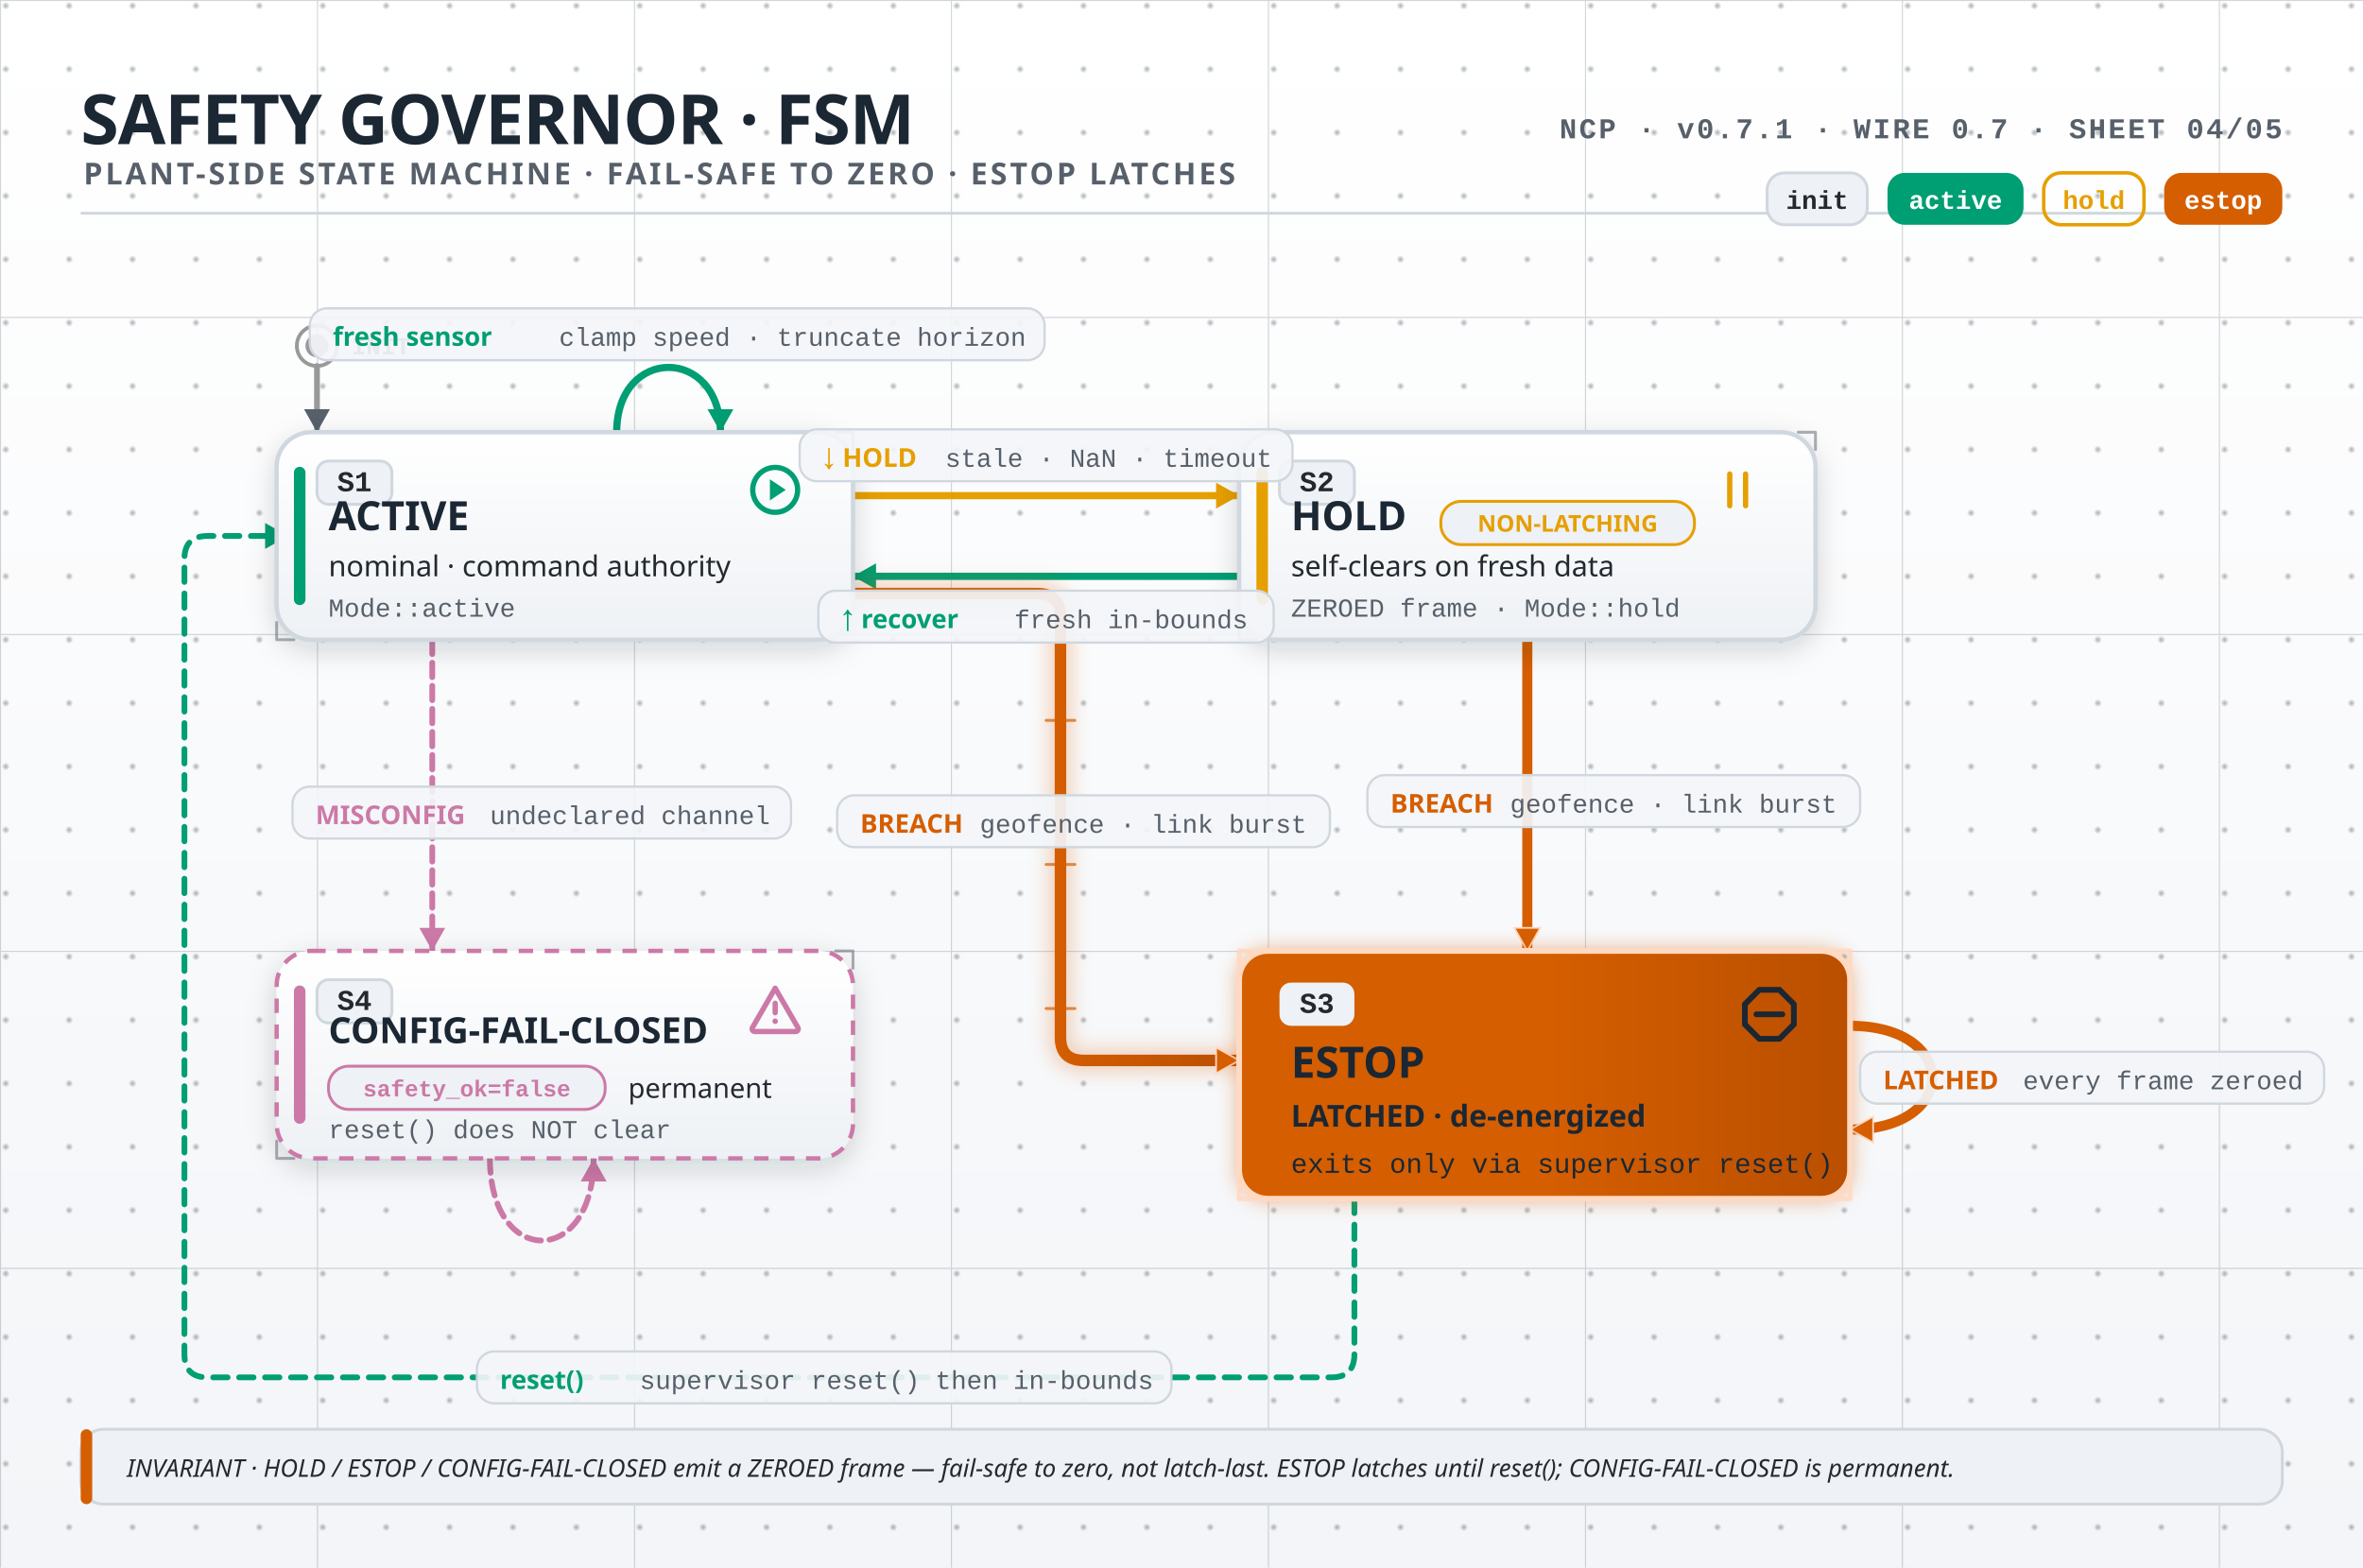
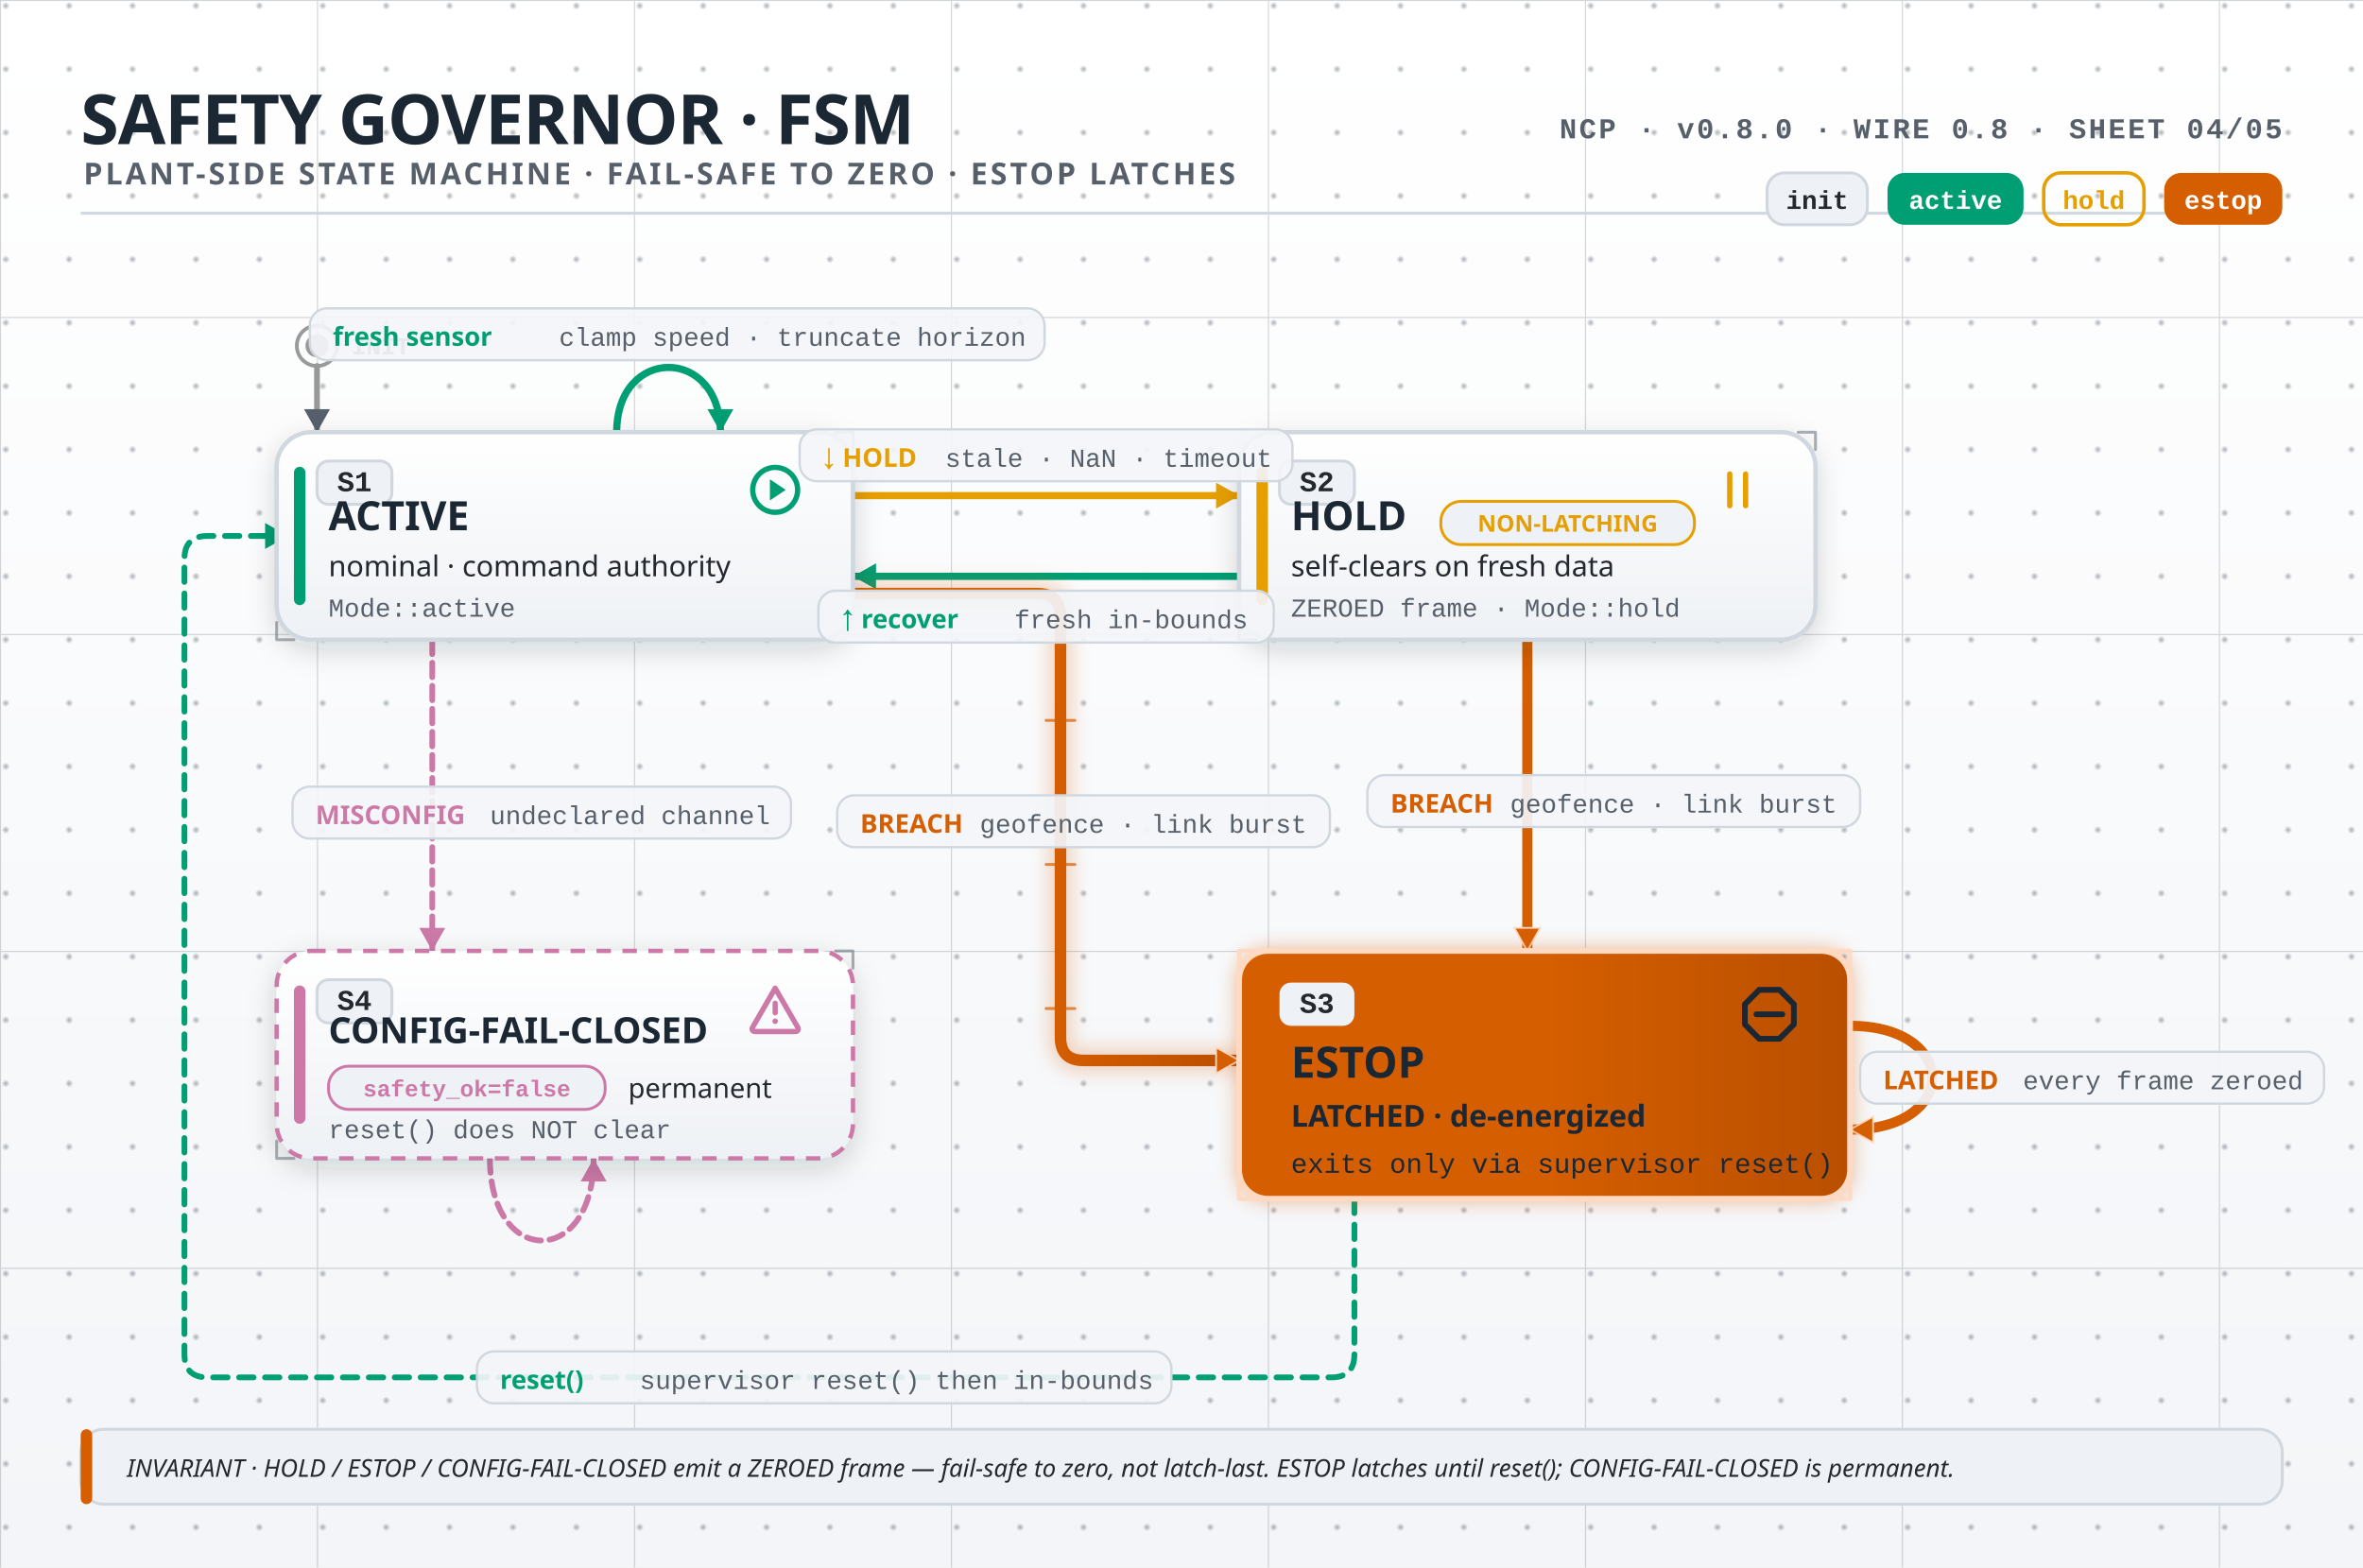
<svg xmlns="http://www.w3.org/2000/svg" width="820" height="544" viewBox="0 0 820 544" font-family="-apple-system, BlinkMacSystemFont, 'Segoe UI', 'Noto Sans', Helvetica, Arial, sans-serif" role="img">
  <defs>
    <linearGradient id="pageBg" x1="0" y1="0" x2="0" y2="1">
      <stop offset="0" stop-color="#ffffff" />
      <stop offset="1" stop-color="#f3f5f8" />
    </linearGradient>
    <linearGradient id="surface" x1="0" y1="0" x2="0" y2="1">
      <stop offset="0" stop-color="#ffffff" />
      <stop offset="1" stop-color="#eef1f5" />
    </linearGradient>
    <linearGradient id="busAction" x1="0" y1="0" x2="1" y2="0">
      <stop offset="0" stop-color="#D55E00" stop-opacity="1" />
      <stop offset="0.5" stop-color="#D55E00" stop-opacity="1" />
      <stop offset="1" stop-color="#b94f00" stop-opacity="1" />
    </linearGradient>
    <linearGradient id="contractHero" x1="0" y1="0" x2="1" y2="1">
      <stop offset="0" stop-color="#6D28D9" />
      <stop offset="1" stop-color="#5b21b6" />
    </linearGradient>
    <radialGradient id="gridDot" cx="0.5" cy="0.5" r="0.5">
      <stop offset="0" stop-color="#57606a" stop-opacity="0.5" />
      <stop offset="1" stop-color="#57606a" stop-opacity="0" />
    </radialGradient>
    <pattern id="grid" width="22" height="22" patternUnits="userSpaceOnUse">
      <circle cx="2" cy="2" r="1.4" fill="url(#gridDot)" />
    </pattern>
    <pattern id="gridMajor" width="110" height="110" patternUnits="userSpaceOnUse">
      <path d="M110 0H0V110" fill="none" stroke="#57606a" stroke-width="0.75" stroke-opacity="0.26" />
    </pattern>
    <filter id="soft" x="-40%" y="-40%" width="180%" height="180%" color-interpolation-filters="sRGB">
      <feDropShadow dx="0" dy="3" stdDeviation="5" flood-color="#1b2733" flood-opacity="0.18" />
    </filter>
    <filter id="halo" x="-60%" y="-60%" width="220%" height="220%" color-interpolation-filters="sRGB">
      <feGaussianBlur stdDeviation="3" />
    </filter>
    <filter id="glow" x="-90%" y="-90%" width="280%" height="280%" color-interpolation-filters="sRGB">
      <feGaussianBlur in="SourceAlpha" stdDeviation="3.4" result="b" />
      <feFlood flood-color="#D55E00" flood-opacity="0.4" />
      <feComposite in2="b" operator="in" result="g" />
      <feMerge>
        <feMergeNode in="g" />
        <feMergeNode in="SourceGraphic" />
      </feMerge>
    </filter>
    <marker id="arrowAction" markerUnits="userSpaceOnUse" markerWidth="12" markerHeight="12" refX="9" refY="5.5" orient="auto">
      <path d="M1,1 L9,5.5 L1,10 Z" fill="#D55E00" />
    </marker>
    <marker id="arrowControl" markerUnits="userSpaceOnUse" markerWidth="12" markerHeight="12" refX="9" refY="5.5" orient="auto">
      <path d="M1,1 L9,5.5 L1,10 Z" fill="#0072B2" />
    </marker>
    <marker id="replyControl" markerUnits="userSpaceOnUse" markerWidth="12" markerHeight="12" refX="9" refY="5.5" orient="auto">
      <path d="M2,1.5 L9,5.5 L2,9.5" fill="none" stroke="#0072B2" stroke-width="1.7" stroke-linecap="round" stroke-linejoin="round" />
    </marker>
    <marker id="arrowPercep" markerUnits="userSpaceOnUse" markerWidth="12" markerHeight="12" refX="9" refY="5.5" orient="auto">
      <path d="M1,1 L9,5.5 L1,10 Z" fill="#56B4E9" />
    </marker>
    <marker id="tapObserve" markerUnits="userSpaceOnUse" markerWidth="10" markerHeight="10" refX="5" refY="5" orient="auto">
      <circle cx="5" cy="5" r="3.2" fill="none" stroke="#999999" stroke-width="1.5" />
    </marker>
    <marker id="arrowContract" markerUnits="userSpaceOnUse" markerWidth="12" markerHeight="12" refX="9" refY="5.5" orient="auto">
      <path d="M1,1 L9,5.5 L1,10 Z" fill="#6D28D9" />
    </marker>
    <marker id="submoduleArrow" markerUnits="userSpaceOnUse" markerWidth="12" markerHeight="12" refX="9" refY="5.5" orient="auto">
      <path d="M2,1.5 L9,5.5 L2,9.5" fill="none" stroke="#999999" stroke-width="1.7" stroke-linecap="round" stroke-linejoin="round" />
    </marker>
    <marker id="arrowActive" markerUnits="userSpaceOnUse" markerWidth="12" markerHeight="12" refX="9" refY="5.5" orient="auto">
      <path d="M1,1 L9,5.5 L1,10 Z" fill="#009E73" />
    </marker>
    <marker id="arrowEstop" markerUnits="userSpaceOnUse" markerWidth="12" markerHeight="12" refX="9" refY="5.5" orient="auto">
      <path d="M1,1 L9,5.5 L1,10 Z" fill="#D55E00" stroke="#ffd9c2" stroke-width="0.6" />
    </marker>
    <marker id="arrowHold" markerUnits="userSpaceOnUse" markerWidth="12" markerHeight="12" refX="9" refY="5.5" orient="auto">
      <path d="M1,1 L9,5.5 L1,10 Z" fill="#E69F00" />
    </marker>
    <marker id="arrowMut" markerUnits="userSpaceOnUse" markerWidth="12" markerHeight="12" refX="9" refY="5.5" orient="auto">
      <path d="M1,1 L9,5.5 L1,10 Z" fill="#57606a" />
    </marker>
    <marker id="arrowConfig" markerUnits="userSpaceOnUse" markerWidth="12" markerHeight="12" refX="9" refY="5.5" orient="auto">
      <path d="M1,1 L9,5.5 L1,10 Z" fill="#CC79A7" />
    </marker>
    <filter id="glowContract" x="-90%" y="-90%" width="280%" height="280%" color-interpolation-filters="sRGB">
      <feGaussianBlur in="SourceAlpha" stdDeviation="3.4" result="b" />
      <feFlood flood-color="#6D28D9" flood-opacity="0.4" />
      <feComposite in2="b" operator="in" result="g" />
      <feMerge>
        <feMergeNode in="g" />
        <feMergeNode in="SourceGraphic" />
      </feMerge>
    </filter>
    <filter id="glowActive" x="-90%" y="-90%" width="280%" height="280%" color-interpolation-filters="sRGB">
      <feGaussianBlur in="SourceAlpha" stdDeviation="3.4" result="b" />
      <feFlood flood-color="#009E73" flood-opacity="0.4" />
      <feComposite in2="b" operator="in" result="g" />
      <feMerge>
        <feMergeNode in="g" />
        <feMergeNode in="SourceGraphic" />
      </feMerge>
    </filter>
  </defs>
  <rect x="0" y="0" width="820" height="544" rx="0" fill="url(#pageBg)" />
  <rect x="0" y="0" width="820" height="544" rx="0" fill="url(#gridMajor)" />
  <rect x="0" y="0" width="820" height="544" rx="0" fill="url(#grid)" />
  <text x="28" y="50" font-family="-apple-system, BlinkMacSystemFont, 'Segoe UI', 'Noto Sans', Helvetica, Arial, sans-serif" font-size="24" font-weight="800" font-style="normal" fill="#1b2733" text-anchor="start" letter-spacing="-0.3" text-rendering="geometricPrecision">SAFETY GOVERNOR · FSM</text>
  <text x="29" y="64" font-family="-apple-system, BlinkMacSystemFont, 'Segoe UI', 'Noto Sans', Helvetica, Arial, sans-serif" font-size="10.5" font-weight="600" font-style="normal" fill="#57606a" text-anchor="start" letter-spacing="1.0" text-rendering="geometricPrecision">PLANT-SIDE STATE MACHINE  ·  FAIL-SAFE TO ZERO  ·  ESTOP LATCHES</text>
  <line x1="28" y1="74" x2="792" y2="74" stroke="#d0d7de" stroke-width="1" stroke-linecap="butt" />
-   <text x="792" y="48" font-family="ui-monospace, SFMono-Regular, 'SF Mono', Menlo, Consolas, 'Liberation Mono', monospace" font-size="10" font-weight="600" font-style="normal" fill="#57606a" text-anchor="end" letter-spacing="0.8" text-rendering="geometricPrecision">NCP · v0.7.1 · WIRE 0.7 · SHEET 04/05</text>
+   <text x="792" y="48" font-family="ui-monospace, SFMono-Regular, 'SF Mono', Menlo, Consolas, 'Liberation Mono', monospace" font-size="10" font-weight="600" font-style="normal" fill="#57606a" text-anchor="end" letter-spacing="0.8" text-rendering="geometricPrecision">NCP · v0.8.0 · WIRE 0.8 · SHEET 04/05</text>
  <rect x="751.0" y="60" width="41.0" height="18" rx="6" fill="#D55E00" />
  <text x="771.5" y="72.5" font-family="ui-monospace, SFMono-Regular, 'SF Mono', Menlo, Consolas, 'Liberation Mono', monospace" font-size="9" font-weight="700" font-style="normal" fill="#fff" text-anchor="middle" text-rendering="geometricPrecision">estop</text>
  <rect x="709.2" y="60" width="34.8" height="18" rx="6" fill="none" stroke="#E69F00" stroke-width="1.2" />
  <text x="726.6" y="72.5" font-family="ui-monospace, SFMono-Regular, 'SF Mono', Menlo, Consolas, 'Liberation Mono', monospace" font-size="9" font-weight="700" font-style="normal" fill="#E69F00" text-anchor="middle" text-rendering="geometricPrecision">hold</text>
  <rect x="655.0" y="60" width="47.2" height="18" rx="6" fill="#009E73" />
  <text x="678.6" y="72.5" font-family="ui-monospace, SFMono-Regular, 'SF Mono', Menlo, Consolas, 'Liberation Mono', monospace" font-size="9" font-weight="700" font-style="normal" fill="#fff" text-anchor="middle" text-rendering="geometricPrecision">active</text>
  <rect x="613.2" y="60" width="34.8" height="18" rx="6" fill="#eef1f5" stroke="#d0d7de" stroke-width="1" />
  <text x="630.6" y="72.5" font-family="ui-monospace, SFMono-Regular, 'SF Mono', Menlo, Consolas, 'Liberation Mono', monospace" font-size="9" font-weight="700" font-style="normal" fill="#24292f" text-anchor="middle" text-rendering="geometricPrecision">init</text>
  <circle cx="110" cy="120" r="4" fill="#999999" />
  <circle cx="110" cy="120" r="7" fill="none" stroke="#999999" stroke-width="1.3" />
  <text x="122" y="123" font-family="ui-monospace, SFMono-Regular, 'SF Mono', Menlo, Consolas, 'Liberation Mono', monospace" font-size="8.5" font-weight="700" font-style="normal" fill="#57606a" text-anchor="start" text-rendering="geometricPrecision">INIT</text>
  <line x1="110" y1="127" x2="110" y2="150" stroke="#999999" stroke-width="2" stroke-linecap="round" marker-end="url(#arrowMut)" />
  <path d="M214,150 C214,120 250,120 250,150" fill="none" stroke="#009E73" stroke-width="2.5" stroke-linecap="round" stroke-linejoin="round" marker-end="url(#arrowActive)" />
  <path d="M296,172 L430,172" fill="none" stroke="#E69F00" stroke-width="2.5" stroke-linecap="round" stroke-linejoin="round" marker-end="url(#arrowHold)" />
  <path d="M430,200 L296,200" fill="none" stroke="#009E73" stroke-width="2.5" stroke-linecap="round" stroke-linejoin="round" marker-end="url(#arrowActive)" />
  <path d="M296,206 L360,206 Q368,206 368,214 L368,360 Q368,368 376,368 L430,368" fill="none" stroke="#D55E00" stroke-width="9" stroke-linecap="round" stroke-linejoin="round" stroke-opacity="0.22" filter="url(#halo)" />
  <path d="M296,206 L360,206 Q368,206 368,214 L368,360 Q368,368 376,368 L430,368" fill="none" stroke="url(#busAction)" stroke-width="4" stroke-linecap="round" stroke-linejoin="round" marker-end="url(#arrowEstop)" />
  <line x1="363" y1="250" x2="373" y2="250" stroke="#D55E00" stroke-width="1" stroke-linecap="round" stroke-opacity="0.7" />
  <line x1="363" y1="300" x2="373" y2="300" stroke="#D55E00" stroke-width="1" stroke-linecap="round" stroke-opacity="0.7" />
  <line x1="363" y1="350" x2="373" y2="350" stroke="#D55E00" stroke-width="1" stroke-linecap="round" stroke-opacity="0.7" />
  <path d="M530,222 L530,330" fill="none" stroke="#D55E00" stroke-width="3.5" stroke-linecap="round" stroke-linejoin="round" marker-end="url(#arrowEstop)" />
  <path d="M642,356 C680,356 680,392 642,392" fill="none" stroke="#D55E00" stroke-width="3.5" stroke-linecap="round" stroke-linejoin="round" marker-end="url(#arrowEstop)" />
  <path d="M470,416 L470,470 Q470,478 462,478 L72,478 Q64,478 64,470 L64,194 Q64,186 72,186 L100,186" fill="none" stroke="#009E73" stroke-width="2" stroke-linecap="round" stroke-linejoin="round" stroke-dasharray="5 4" marker-end="url(#arrowActive)" />
  <path d="M150,222 L150,330" fill="none" stroke="#CC79A7" stroke-width="2" stroke-linecap="round" stroke-linejoin="round" stroke-dasharray="5 3" marker-end="url(#arrowConfig)" />
  <path d="M170,402 C170,440 206,440 206,402" fill="none" stroke="#CC79A7" stroke-width="2" stroke-linecap="round" stroke-linejoin="round" stroke-dasharray="5 3" marker-end="url(#arrowConfig)" />
  <rect x="96" y="150" width="200" height="72" rx="12" fill="url(#surface)" filter="url(#soft)" />
  <rect x="96" y="150" width="200" height="72" rx="12" fill="none" stroke="#d0d7de" stroke-width="1.5" />
  <rect x="102" y="162" width="4" height="48" rx="2" fill="#009E73" />
  <path d="M290,150 L296,150 L296,156" fill="none" stroke="#57606a" stroke-width="1" stroke-linecap="round" stroke-linejoin="round" stroke-opacity="0.5" />
  <path d="M96,216 L96,222 L102,222" fill="none" stroke="#57606a" stroke-width="1" stroke-linecap="round" stroke-linejoin="round" stroke-opacity="0.5" />
  <rect x="110" y="160" width="26" height="15" rx="4" fill="#eef1f5" stroke="#d0d7de" stroke-width="1" />
  <text x="123" y="170.5" font-family="ui-monospace, SFMono-Regular, 'SF Mono', Menlo, Consolas, 'Liberation Mono', monospace" font-size="10" font-weight="700" font-style="normal" fill="#24292f" text-anchor="middle" text-rendering="geometricPrecision">S1</text>
  <g transform="translate(258,159) scale(0.9167)" fill="none" stroke="#009E73" stroke-width="2" stroke-linecap="round" stroke-linejoin="round">
    <circle cx="12" cy="12" r="8.5" />
    <path d="M10 8 L16 12 L10 16 Z" fill="#009E73" stroke="none" />
  </g>
  <text x="114" y="184" font-family="-apple-system, BlinkMacSystemFont, 'Segoe UI', 'Noto Sans', Helvetica, Arial, sans-serif" font-size="14" font-weight="700" font-style="normal" fill="#1b2733" text-anchor="start" text-rendering="geometricPrecision">ACTIVE</text>
  <text x="114" y="200" font-family="-apple-system, BlinkMacSystemFont, 'Segoe UI', 'Noto Sans', Helvetica, Arial, sans-serif" font-size="10" font-weight="500" font-style="normal" fill="#24292f" text-anchor="start" text-rendering="geometricPrecision">nominal · command authority</text>
  <text x="114" y="214" font-family="ui-monospace, SFMono-Regular, 'SF Mono', Menlo, Consolas, 'Liberation Mono', monospace" font-size="9" font-weight="500" font-style="normal" fill="#57606a" text-anchor="start" text-rendering="geometricPrecision">Mode::active</text>
  <rect x="430" y="150" width="200" height="72" rx="12" fill="url(#surface)" filter="url(#soft)" />
  <rect x="430" y="150" width="200" height="72" rx="12" fill="none" stroke="#d0d7de" stroke-width="1.5" />
  <rect x="436" y="162" width="4" height="48" rx="2" fill="#E69F00" />
  <path d="M624,150 L630,150 L630,156" fill="none" stroke="#57606a" stroke-width="1" stroke-linecap="round" stroke-linejoin="round" stroke-opacity="0.5" />
  <path d="M430,216 L430,222 L436,222" fill="none" stroke="#57606a" stroke-width="1" stroke-linecap="round" stroke-linejoin="round" stroke-opacity="0.5" />
  <rect x="444" y="160" width="26" height="15" rx="4" fill="#eef1f5" stroke="#d0d7de" stroke-width="1" />
  <text x="457" y="170.5" font-family="ui-monospace, SFMono-Regular, 'SF Mono', Menlo, Consolas, 'Liberation Mono', monospace" font-size="10" font-weight="700" font-style="normal" fill="#24292f" text-anchor="middle" text-rendering="geometricPrecision">S2</text>
  <g transform="translate(592,159) scale(0.9167)" fill="none" stroke="#E69F00" stroke-width="2" stroke-linecap="round" stroke-linejoin="round">
    <path d="M9 6v12M15 6v12" />
  </g>
  <text x="448" y="184" font-family="-apple-system, BlinkMacSystemFont, 'Segoe UI', 'Noto Sans', Helvetica, Arial, sans-serif" font-size="14" font-weight="700" font-style="normal" fill="#1b2733" text-anchor="start" text-rendering="geometricPrecision">HOLD</text>
  <rect x="500" y="174" width="88" height="15" rx="7" fill="#eef1f5" stroke="#E69F00" stroke-width="1" />
  <text x="544" y="184.5" font-family="-apple-system, BlinkMacSystemFont, 'Segoe UI', 'Noto Sans', Helvetica, Arial, sans-serif" font-size="8" font-weight="700" font-style="normal" fill="#E69F00" text-anchor="middle" text-rendering="geometricPrecision">NON-LATCHING</text>
  <text x="448" y="200" font-family="-apple-system, BlinkMacSystemFont, 'Segoe UI', 'Noto Sans', Helvetica, Arial, sans-serif" font-size="10" font-weight="500" font-style="normal" fill="#24292f" text-anchor="start" text-rendering="geometricPrecision">self-clears on fresh data</text>
  <text x="448" y="214" font-family="ui-monospace, SFMono-Regular, 'SF Mono', Menlo, Consolas, 'Liberation Mono', monospace" font-size="9" font-weight="500" font-style="normal" fill="#57606a" text-anchor="start" text-rendering="geometricPrecision">ZEROED frame · Mode::hold</text>
  <rect x="96" y="330" width="200" height="72" rx="12" fill="url(#surface)" filter="url(#soft)" />
  <rect x="96" y="330" width="200" height="72" rx="12" fill="none" stroke="#CC79A7" stroke-width="1.5" stroke-dasharray="5 4" fill-opacity="0.7" />
  <rect x="102" y="342" width="4" height="48" rx="2" fill="#CC79A7" />
  <path d="M290,330 L296,330 L296,336" fill="none" stroke="#57606a" stroke-width="1" stroke-linecap="round" stroke-linejoin="round" stroke-opacity="0.5" />
  <path d="M96,396 L96,402 L102,402" fill="none" stroke="#57606a" stroke-width="1" stroke-linecap="round" stroke-linejoin="round" stroke-opacity="0.5" />
  <rect x="110" y="340" width="26" height="15" rx="4" fill="#eef1f5" stroke="#d0d7de" stroke-width="1" />
  <text x="123" y="350.5" font-family="ui-monospace, SFMono-Regular, 'SF Mono', Menlo, Consolas, 'Liberation Mono', monospace" font-size="10" font-weight="700" font-style="normal" fill="#24292f" text-anchor="middle" text-rendering="geometricPrecision">S4</text>
  <g transform="translate(258,339) scale(0.9167)" fill="none" stroke="#CC79A7" stroke-width="2" stroke-linecap="round" stroke-linejoin="round">
    <path d="M12 4.3 20.6 19.2a1 1 0 0 1-0.87 1.5H4.27a1 1 0 0 1-0.87-1.5L12 4.3Z" />
    <path d="M12 10v3.6" />
    <circle cx="12" cy="16.8" r="1.05" fill="#CC79A7" stroke="none" />
  </g>
  <text x="114" y="362" font-family="-apple-system, BlinkMacSystemFont, 'Segoe UI', 'Noto Sans', Helvetica, Arial, sans-serif" font-size="12.5" font-weight="700" font-style="normal" fill="#1b2733" text-anchor="start" text-rendering="geometricPrecision">CONFIG-FAIL-CLOSED</text>
  <rect x="114" y="370" width="96" height="15" rx="7" fill="#eef1f5" stroke="#CC79A7" stroke-width="1" />
  <text x="162" y="380.5" font-family="ui-monospace, SFMono-Regular, 'SF Mono', Menlo, Consolas, 'Liberation Mono', monospace" font-size="8" font-weight="700" font-style="normal" fill="#CC79A7" text-anchor="middle" text-rendering="geometricPrecision">safety_ok=false</text>
  <text x="218" y="381" font-family="-apple-system, BlinkMacSystemFont, 'Segoe UI', 'Noto Sans', Helvetica, Arial, sans-serif" font-size="9.5" font-weight="500" font-style="normal" fill="#24292f" text-anchor="start" text-rendering="geometricPrecision">permanent</text>
  <text x="114" y="395" font-family="ui-monospace, SFMono-Regular, 'SF Mono', Menlo, Consolas, 'Liberation Mono', monospace" font-size="9" font-weight="500" font-style="normal" fill="#57606a" text-anchor="start" text-rendering="geometricPrecision">reset() does NOT clear</text>
  <rect x="430" y="330" width="212" height="86" rx="10" fill="url(#busAction)" stroke="#ffd9c2" stroke-width="2" filter="url(#glow)" />
  <path d="M439,330 L430,330 L430,339" fill="none" stroke="#ffd9c2" stroke-width="1.6" stroke-linecap="round" stroke-linejoin="round" stroke-opacity="0.9" />
  <path d="M633,330 L642,330 L642,339" fill="none" stroke="#ffd9c2" stroke-width="1.6" stroke-linecap="round" stroke-linejoin="round" stroke-opacity="0.9" />
  <path d="M439,416 L430,416 L430,407" fill="none" stroke="#ffd9c2" stroke-width="1.6" stroke-linecap="round" stroke-linejoin="round" stroke-opacity="0.9" />
  <path d="M633,416 L642,416 L642,407" fill="none" stroke="#ffd9c2" stroke-width="1.6" stroke-linecap="round" stroke-linejoin="round" stroke-opacity="0.9" />
  <rect x="444" y="341" width="26" height="15" rx="4" fill="#eef1f5" />
  <text x="457" y="351.5" font-family="ui-monospace, SFMono-Regular, 'SF Mono', Menlo, Consolas, 'Liberation Mono', monospace" font-size="10" font-weight="700" font-style="normal" fill="#24292f" text-anchor="middle" text-rendering="geometricPrecision">S3</text>
  <g transform="translate(602,340) scale(1)" fill="none" stroke="#1b2733" stroke-width="2" stroke-linecap="round" stroke-linejoin="round">
    <path d="M8.5 3.5 H15.5 L20.5 8.5 V15.5 L15.5 20.5 H8.5 L3.5 15.5 V8.5 Z" />
    <path d="M7.5 12 H16.5" />
  </g>
  <text x="448" y="374" font-family="-apple-system, BlinkMacSystemFont, 'Segoe UI', 'Noto Sans', Helvetica, Arial, sans-serif" font-size="15" font-weight="800" font-style="normal" fill="#1b2733" text-anchor="start" text-rendering="geometricPrecision">ESTOP</text>
  <text x="448" y="391" font-family="-apple-system, BlinkMacSystemFont, 'Segoe UI', 'Noto Sans', Helvetica, Arial, sans-serif" font-size="10.5" font-weight="600" font-style="normal" fill="#1b2733" text-anchor="start" text-rendering="geometricPrecision">LATCHED · de-energized</text>
  <text x="448" y="407" font-family="ui-monospace, SFMono-Regular, 'SF Mono', Menlo, Consolas, 'Liberation Mono', monospace" font-size="9.5" font-weight="500" font-style="normal" fill="#1b2733" text-anchor="start" text-rendering="geometricPrecision">exits only via supervisor reset()</text>
  <rect x="107.5" y="107" width="255" height="18" rx="6" fill="#f3f5f8" stroke="#d0d7de" stroke-width="0.8" fill-opacity="0.92" />
  <text x="115.5" y="120" font-family="-apple-system, BlinkMacSystemFont, 'Segoe UI', 'Noto Sans', Helvetica, Arial, sans-serif" font-size="9" font-weight="700" font-style="normal" fill="#009E73" text-anchor="start" text-rendering="geometricPrecision">fresh sensor</text>
  <text x="194" y="120" font-family="ui-monospace, SFMono-Regular, 'SF Mono', Menlo, Consolas, 'Liberation Mono', monospace" font-size="9" font-weight="500" font-style="normal" fill="#57606a" text-anchor="start" text-rendering="geometricPrecision">clamp speed · truncate horizon</text>
  <rect x="277.5" y="149" width="171" height="18" rx="6" fill="#f3f5f8" stroke="#d0d7de" stroke-width="0.8" fill-opacity="0.92" />
  <text x="285.5" y="162" font-family="-apple-system, BlinkMacSystemFont, 'Segoe UI', 'Noto Sans', Helvetica, Arial, sans-serif" font-size="9" font-weight="700" font-style="normal" fill="#E69F00" text-anchor="start" text-rendering="geometricPrecision">↓ HOLD</text>
  <text x="328" y="162" font-family="ui-monospace, SFMono-Regular, 'SF Mono', Menlo, Consolas, 'Liberation Mono', monospace" font-size="9" font-weight="500" font-style="normal" fill="#57606a" text-anchor="start" text-rendering="geometricPrecision">stale · NaN · timeout</text>
  <rect x="284.0" y="205" width="158" height="18" rx="6" fill="#f3f5f8" stroke="#d0d7de" stroke-width="0.8" fill-opacity="0.92" />
  <text x="292.0" y="218" font-family="-apple-system, BlinkMacSystemFont, 'Segoe UI', 'Noto Sans', Helvetica, Arial, sans-serif" font-size="9" font-weight="700" font-style="normal" fill="#009E73" text-anchor="start" text-rendering="geometricPrecision">↑ recover</text>
  <text x="352" y="218" font-family="ui-monospace, SFMono-Regular, 'SF Mono', Menlo, Consolas, 'Liberation Mono', monospace" font-size="9" font-weight="500" font-style="normal" fill="#57606a" text-anchor="start" text-rendering="geometricPrecision">fresh in-bounds</text>
  <rect x="290.5" y="276" width="171" height="18" rx="6" fill="#f3f5f8" stroke="#d0d7de" stroke-width="0.8" fill-opacity="0.92" />
  <text x="298.5" y="289" font-family="-apple-system, BlinkMacSystemFont, 'Segoe UI', 'Noto Sans', Helvetica, Arial, sans-serif" font-size="9" font-weight="700" font-style="normal" fill="#D55E00" text-anchor="start" text-rendering="geometricPrecision">BREACH</text>
  <text x="340" y="289" font-family="ui-monospace, SFMono-Regular, 'SF Mono', Menlo, Consolas, 'Liberation Mono', monospace" font-size="9" font-weight="500" font-style="normal" fill="#57606a" text-anchor="start" text-rendering="geometricPrecision">geofence · link burst</text>
  <rect x="474.5" y="269" width="171" height="18" rx="6" fill="#f3f5f8" stroke="#d0d7de" stroke-width="0.8" fill-opacity="0.92" />
  <text x="482.5" y="282" font-family="-apple-system, BlinkMacSystemFont, 'Segoe UI', 'Noto Sans', Helvetica, Arial, sans-serif" font-size="9" font-weight="700" font-style="normal" fill="#D55E00" text-anchor="start" text-rendering="geometricPrecision">BREACH</text>
  <text x="524" y="282" font-family="ui-monospace, SFMono-Regular, 'SF Mono', Menlo, Consolas, 'Liberation Mono', monospace" font-size="9" font-weight="500" font-style="normal" fill="#57606a" text-anchor="start" text-rendering="geometricPrecision">geofence · link burst</text>
  <rect x="645.5" y="365" width="161" height="18" rx="6" fill="#f3f5f8" stroke="#d0d7de" stroke-width="0.8" fill-opacity="0.92" />
  <text x="653.5" y="378" font-family="-apple-system, BlinkMacSystemFont, 'Segoe UI', 'Noto Sans', Helvetica, Arial, sans-serif" font-size="9" font-weight="700" font-style="normal" fill="#D55E00" text-anchor="start" text-rendering="geometricPrecision">LATCHED</text>
  <text x="702" y="378" font-family="ui-monospace, SFMono-Regular, 'SF Mono', Menlo, Consolas, 'Liberation Mono', monospace" font-size="9" font-weight="500" font-style="normal" fill="#57606a" text-anchor="start" text-rendering="geometricPrecision">every frame zeroed</text>
  <rect x="165.5" y="469" width="241" height="18" rx="6" fill="#f3f5f8" stroke="#d0d7de" stroke-width="0.8" fill-opacity="0.92" />
  <text x="173.5" y="482" font-family="-apple-system, BlinkMacSystemFont, 'Segoe UI', 'Noto Sans', Helvetica, Arial, sans-serif" font-size="9" font-weight="700" font-style="normal" fill="#009E73" text-anchor="start" text-rendering="geometricPrecision">reset()</text>
  <text x="222" y="482" font-family="ui-monospace, SFMono-Regular, 'SF Mono', Menlo, Consolas, 'Liberation Mono', monospace" font-size="9" font-weight="500" font-style="normal" fill="#57606a" text-anchor="start" text-rendering="geometricPrecision">supervisor reset() then in-bounds</text>
  <rect x="101.5" y="273" width="173" height="18" rx="6" fill="#f3f5f8" stroke="#d0d7de" stroke-width="0.8" fill-opacity="0.92" />
  <text x="109.5" y="286" font-family="-apple-system, BlinkMacSystemFont, 'Segoe UI', 'Noto Sans', Helvetica, Arial, sans-serif" font-size="9" font-weight="700" font-style="normal" fill="#CC79A7" text-anchor="start" text-rendering="geometricPrecision">MISCONFIG</text>
  <text x="170" y="286" font-family="ui-monospace, SFMono-Regular, 'SF Mono', Menlo, Consolas, 'Liberation Mono', monospace" font-size="9" font-weight="500" font-style="normal" fill="#57606a" text-anchor="start" text-rendering="geometricPrecision">undeclared channel</text>
  <rect x="28" y="496" width="764" height="26" rx="8" fill="#eef1f5" stroke="#d0d7de" stroke-width="1" />
  <rect x="28" y="496" width="4" height="26" rx="2" fill="#D55E00" />
  <text x="44" y="512.5" font-family="-apple-system, BlinkMacSystemFont, 'Segoe UI', 'Noto Sans', Helvetica, Arial, sans-serif" font-size="8.5" font-weight="500" font-style="italic" fill="#24292f" text-anchor="start" text-rendering="geometricPrecision">INVARIANT · HOLD / ESTOP / CONFIG-FAIL-CLOSED emit a ZEROED frame — fail-safe to zero, not latch-last.  ESTOP latches until reset(); CONFIG-FAIL-CLOSED is permanent.</text>
</svg>
